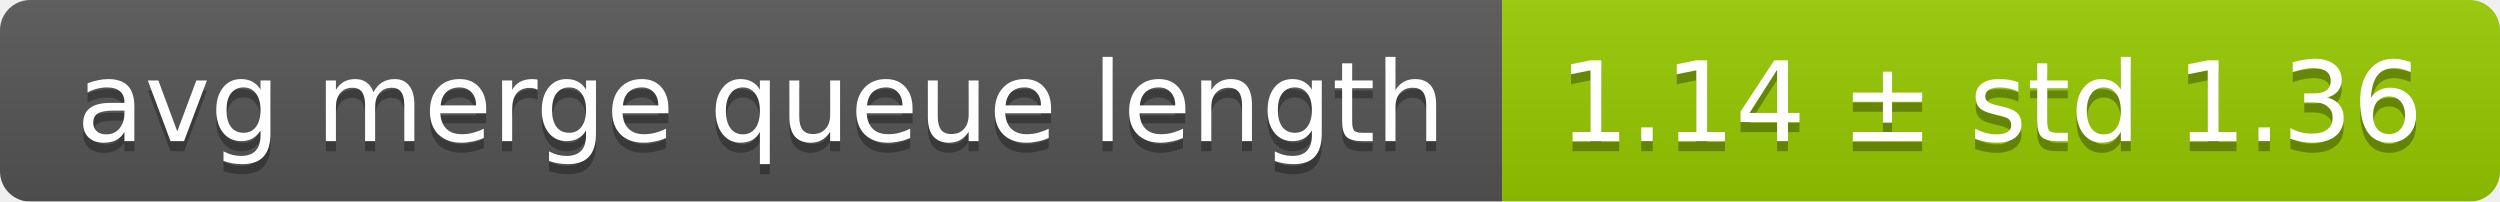
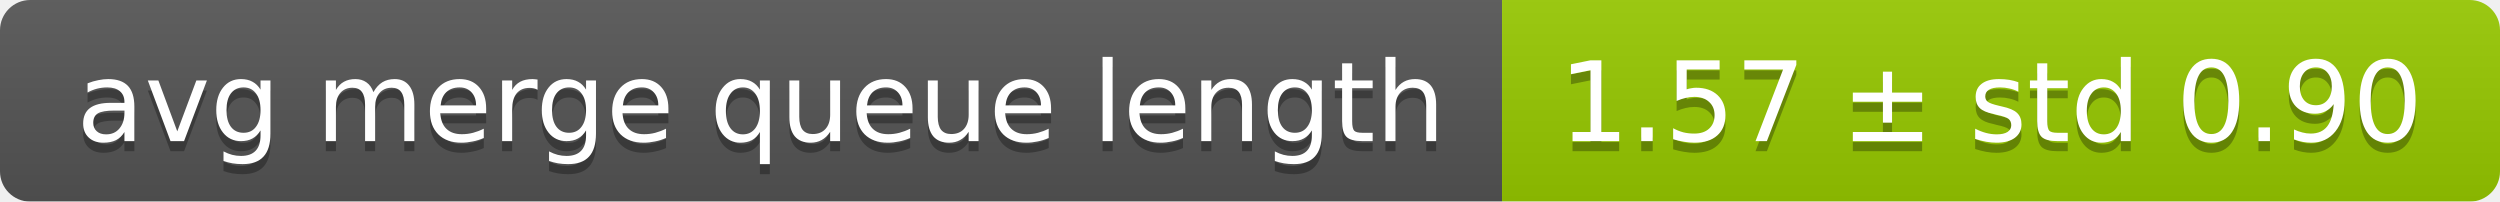
<svg xmlns="http://www.w3.org/2000/svg" width="248" height="20">
  <linearGradient id="smooth" x2="0" y2="100%">
    <stop offset="0" stop-color="#bbb" stop-opacity=".1" />
    <stop offset="1" stop-opacity=".1" />
  </linearGradient>
  <mask id="round">
    <rect width="248" height="20" rx="3" fill="#fff" />
  </mask>
  <g mask="url(#round)">
    <rect width="149" height="20" fill="#555" />
    <rect x="149" width="99" height="20" fill="#97ca00" />
    <rect width="248" height="20" fill="url(#smooth)" />
  </g>
  <g fill="#fff" text-anchor="middle" font-family="DejaVu Sans,Verdana,Geneva,sans-serif" font-size="11">
    <text x="75.5" y="15" fill="#010101" fill-opacity=".3">avg merge queue length</text>
    <text x="75.5" y="14">avg merge queue length</text>
-     <text x="197.5" y="15" fill="#010101" fill-opacity=".3">1.14 ± std 1.36</text>
-     <text x="197.5" y="14">1.14 ± std 1.36</text>
+     <text x="197.5" y="15" fill="#010101" fill-opacity=".3">1.57 ± std 0.90</text>
+     <text x="197.5" y="14">1.57 ± std 0.90</text>
  </g>
</svg>
